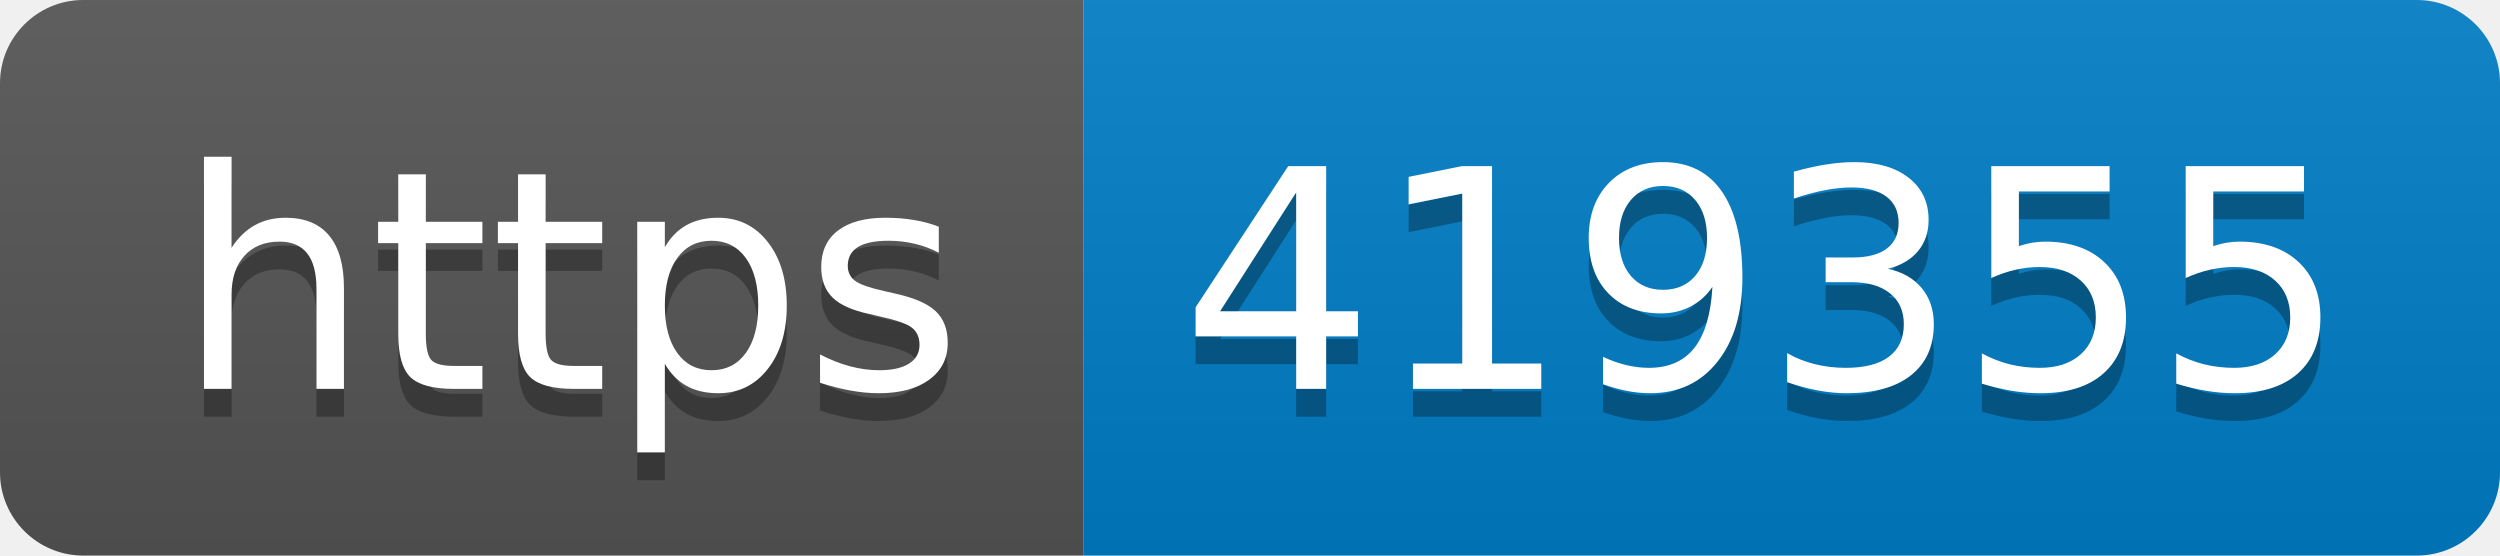
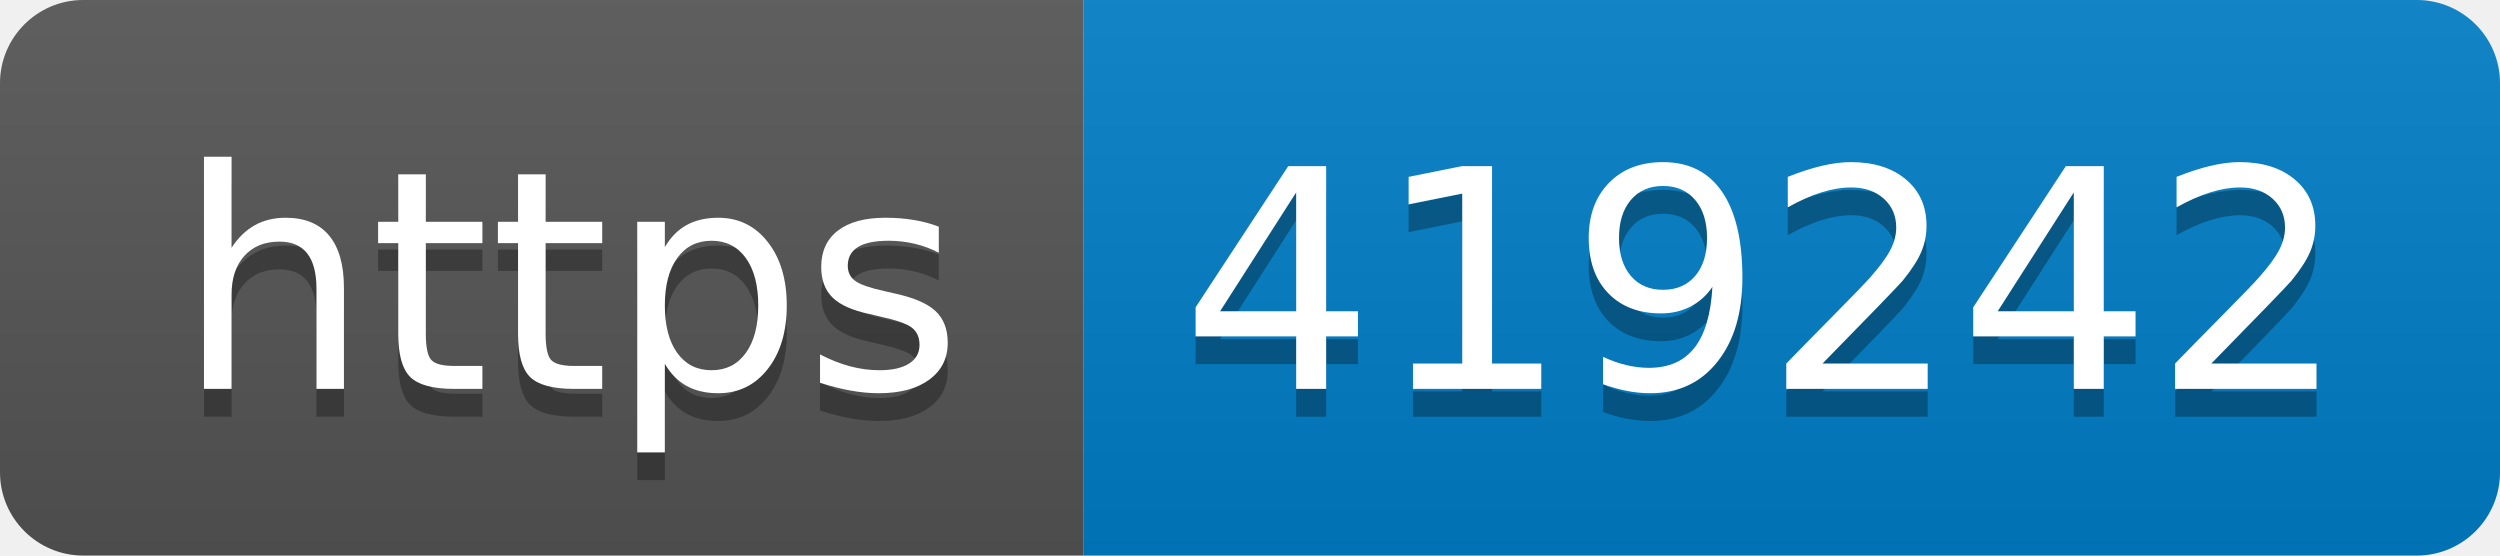
- <svg xmlns="http://www.w3.org/2000/svg" width="90" height="20" role="img" aria-label="https: 419355">
+ <svg xmlns="http://www.w3.org/2000/svg" width="90" height="20" role="img" aria-label="https: 419242">
  <linearGradient id="s" x2="0" y2="100%">
    <stop offset="0" stop-color="#bbb" stop-opacity=".1" />
    <stop offset="1" stop-opacity=".1" />
  </linearGradient>
  <clipPath id="r">
    <rect width="90" height="20" rx="3" fill="#fff" />
  </clipPath>
  <g clip-path="url(#r)">
    <rect width="39" height="20" fill="#555" />
    <rect x="39" width="51" height="20" fill="#007ec6" />
    <rect width="90" height="20" fill="url(#s)" />
  </g>
  <g fill="#fff" text-anchor="middle" font-family="Verdana,Geneva,DejaVu Sans,sans-serif" text-rendering="geometricPrecision" font-size="110">
    <text aria-hidden="true" x="205" y="150" fill="#010101" fill-opacity=".3" transform="scale(.1)" textLength="290">https</text>
    <text x="205" y="140" transform="scale(.1)" fill="#fff" textLength="290">https</text>
-     <text aria-hidden="true" x="635" y="150" fill="#010101" fill-opacity=".3" transform="scale(.1)" textLength="410">419355</text>
-     <text x="635" y="140" transform="scale(.1)" fill="#fff" textLength="410">419355</text>
+     <text aria-hidden="true" x="635" y="150" fill="#010101" fill-opacity=".3" transform="scale(.1)" textLength="410">419242</text>
+     <text x="635" y="140" transform="scale(.1)" fill="#fff" textLength="410">419242</text>
  </g>
</svg>
